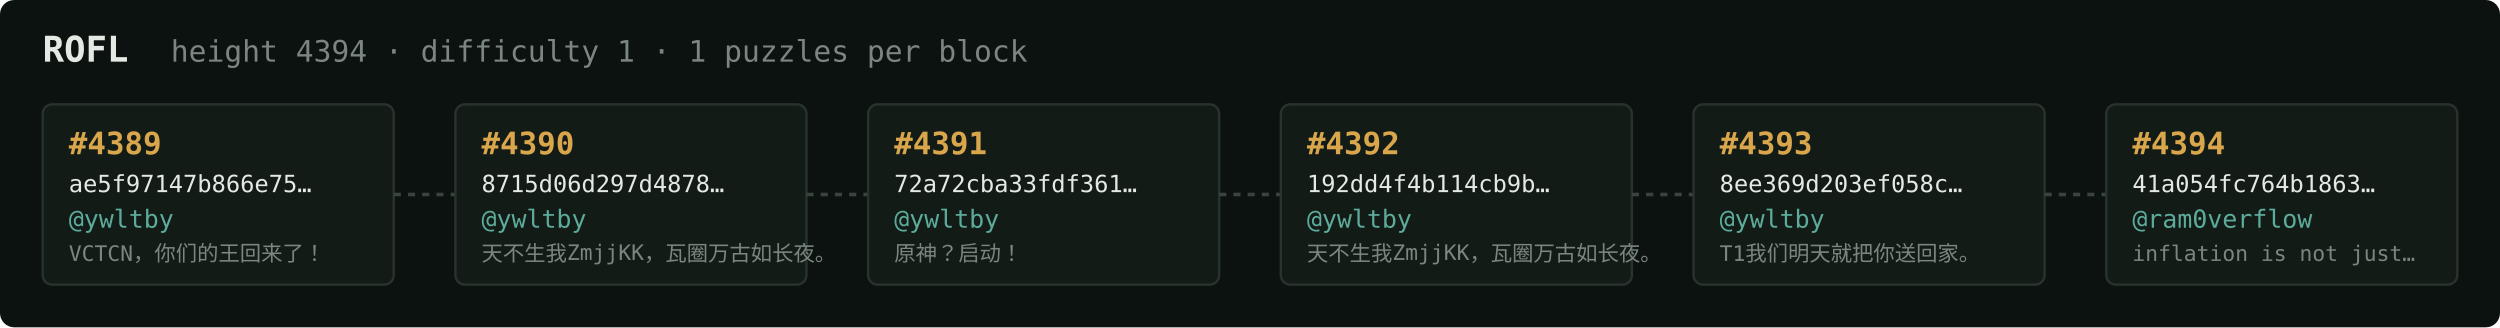
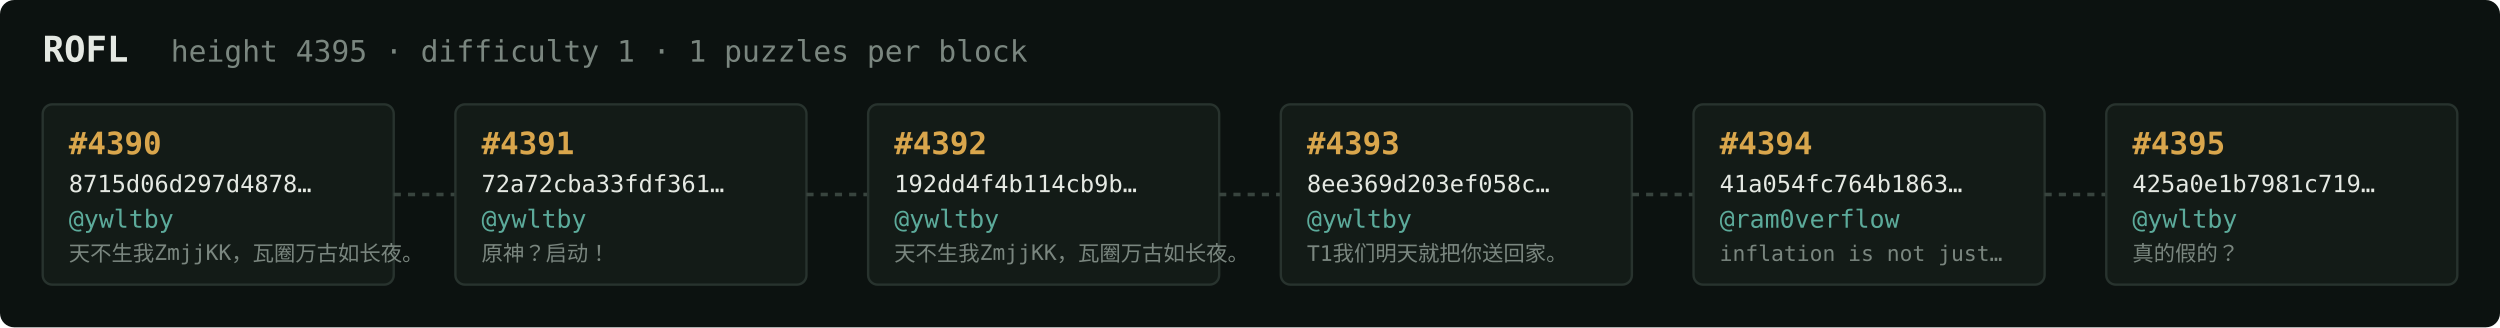
<svg xmlns="http://www.w3.org/2000/svg" width="1054" height="138" viewBox="0 0 1054 138" font-family="ui-monospace,SFMono-Regular,Menlo,monospace">
  <rect fill="#0c1210" width="1054" height="138" rx="6" />
  <text x="18" y="26" fill="#e5e9e3" font-size="15" font-weight="700">ROFL</text>
-   <text x="72" y="26" fill="#7a867f" font-size="12.5">height 4394 · difficulty 1 · 1 puzzles per block</text>
+   <text x="72" y="26" fill="#7a867f" font-size="12.5">height 4395 · difficulty 1 · 1 puzzles per block</text>
  <rect x="18" y="44" width="148" height="76" rx="4" fill="#131b17" stroke="#28332e" stroke-width="1" />
-   <text x="29" y="65" fill="#d9a64c" font-size="13" font-weight="700">#4389</text>
-   <text x="29" y="81" fill="#e5e9e3" font-size="10">ae5f97147b866e75…</text>
+   <text x="29" y="65" fill="#d9a64c" font-size="13" font-weight="700">#4390</text>
+   <text x="29" y="81" fill="#e5e9e3" font-size="10">8715d06d297d4878…</text>
  <text x="29" y="96" fill="#5cab9b" font-size="10.5">@ywltby</text>
-   <text x="29" y="110" fill="#7a867f" font-size="9">VCTCN，你们的王回来了！</text>
+   <text x="29" y="110" fill="#7a867f" font-size="9">天不生我ZmjjKK，瓦圈万古如长夜。</text>
  <line x1="166" y1="82.0" x2="192" y2="82.0" stroke="#38443e" stroke-width="1.5" stroke-dasharray="3 3" />
  <rect x="192" y="44" width="148" height="76" rx="4" fill="#131b17" stroke="#28332e" stroke-width="1" />
-   <text x="203" y="65" fill="#d9a64c" font-size="13" font-weight="700">#4390</text>
-   <text x="203" y="81" fill="#e5e9e3" font-size="10">8715d06d297d4878…</text>
+   <text x="203" y="65" fill="#d9a64c" font-size="13" font-weight="700">#4391</text>
+   <text x="203" y="81" fill="#e5e9e3" font-size="10">72a72cba33fdf361…</text>
  <text x="203" y="96" fill="#5cab9b" font-size="10.5">@ywltby</text>
-   <text x="203" y="110" fill="#7a867f" font-size="9">天不生我ZmjjKK，瓦圈万古如长夜。</text>
+   <text x="203" y="110" fill="#7a867f" font-size="9">原神？启动！</text>
  <line x1="340" y1="82.0" x2="366" y2="82.0" stroke="#38443e" stroke-width="1.5" stroke-dasharray="3 3" />
  <rect x="366" y="44" width="148" height="76" rx="4" fill="#131b17" stroke="#28332e" stroke-width="1" />
-   <text x="377" y="65" fill="#d9a64c" font-size="13" font-weight="700">#4391</text>
-   <text x="377" y="81" fill="#e5e9e3" font-size="10">72a72cba33fdf361…</text>
+   <text x="377" y="65" fill="#d9a64c" font-size="13" font-weight="700">#4392</text>
+   <text x="377" y="81" fill="#e5e9e3" font-size="10">192dd4f4b114cb9b…</text>
  <text x="377" y="96" fill="#5cab9b" font-size="10.5">@ywltby</text>
-   <text x="377" y="110" fill="#7a867f" font-size="9">原神？启动！</text>
+   <text x="377" y="110" fill="#7a867f" font-size="9">天不生我ZmjjKK，瓦圈万古如长夜。</text>
  <line x1="514" y1="82.0" x2="540" y2="82.0" stroke="#38443e" stroke-width="1.5" stroke-dasharray="3 3" />
  <rect x="540" y="44" width="148" height="76" rx="4" fill="#131b17" stroke="#28332e" stroke-width="1" />
-   <text x="551" y="65" fill="#d9a64c" font-size="13" font-weight="700">#4392</text>
-   <text x="551" y="81" fill="#e5e9e3" font-size="10">192dd4f4b114cb9b…</text>
+   <text x="551" y="65" fill="#d9a64c" font-size="13" font-weight="700">#4393</text>
+   <text x="551" y="81" fill="#e5e9e3" font-size="10">8ee369d203ef058c…</text>
  <text x="551" y="96" fill="#5cab9b" font-size="10.5">@ywltby</text>
-   <text x="551" y="110" fill="#7a867f" font-size="9">天不生我ZmjjKK，瓦圈万古如长夜。</text>
+   <text x="551" y="110" fill="#7a867f" font-size="9">T1我们明天就把你送回家。</text>
  <line x1="688" y1="82.0" x2="714" y2="82.0" stroke="#38443e" stroke-width="1.5" stroke-dasharray="3 3" />
  <rect x="714" y="44" width="148" height="76" rx="4" fill="#131b17" stroke="#28332e" stroke-width="1" />
-   <text x="725" y="65" fill="#d9a64c" font-size="13" font-weight="700">#4393</text>
-   <text x="725" y="81" fill="#e5e9e3" font-size="10">8ee369d203ef058c…</text>
-   <text x="725" y="96" fill="#5cab9b" font-size="10.5">@ywltby</text>
-   <text x="725" y="110" fill="#7a867f" font-size="9">T1我们明天就把你送回家。</text>
+   <text x="725" y="65" fill="#d9a64c" font-size="13" font-weight="700">#4394</text>
+   <text x="725" y="81" fill="#e5e9e3" font-size="10">41a054fc764b1863…</text>
+   <text x="725" y="96" fill="#5cab9b" font-size="10.5">@ram0verflow</text>
+   <text x="725" y="110" fill="#7a867f" font-size="9">inflation is not just…</text>
  <line x1="862" y1="82.0" x2="888" y2="82.0" stroke="#38443e" stroke-width="1.5" stroke-dasharray="3 3" />
  <rect x="888" y="44" width="148" height="76" rx="4" fill="#131b17" stroke="#28332e" stroke-width="1" />
-   <text x="899" y="65" fill="#d9a64c" font-size="13" font-weight="700">#4394</text>
-   <text x="899" y="81" fill="#e5e9e3" font-size="10">41a054fc764b1863…</text>
-   <text x="899" y="96" fill="#5cab9b" font-size="10.5">@ram0verflow</text>
-   <text x="899" y="110" fill="#7a867f" font-size="9">inflation is not just…</text>
+   <text x="899" y="65" fill="#d9a64c" font-size="13" font-weight="700">#4395</text>
+   <text x="899" y="81" fill="#e5e9e3" font-size="10">425a0e1b7981c719…</text>
+   <text x="899" y="96" fill="#5cab9b" font-size="10.5">@ywltby</text>
+   <text x="899" y="110" fill="#7a867f" font-size="9">真的假的？</text>
</svg>
